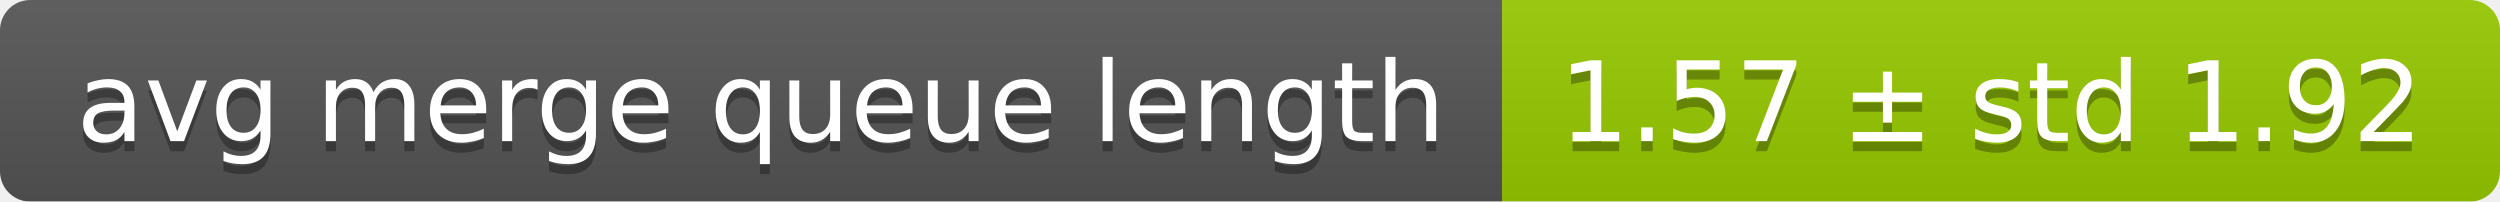
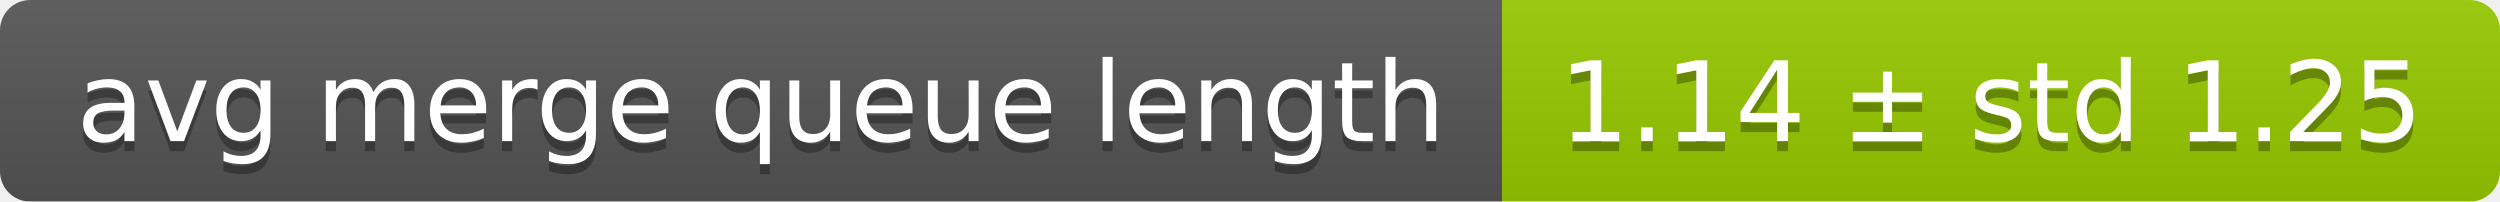
<svg xmlns="http://www.w3.org/2000/svg" width="248" height="20">
  <linearGradient id="smooth" x2="0" y2="100%">
    <stop offset="0" stop-color="#bbb" stop-opacity=".1" />
    <stop offset="1" stop-opacity=".1" />
  </linearGradient>
  <mask id="round">
    <rect width="248" height="20" rx="3" fill="#fff" />
  </mask>
  <g mask="url(#round)">
    <rect width="149" height="20" fill="#555" />
    <rect x="149" width="99" height="20" fill="#97ca00" />
    <rect width="248" height="20" fill="url(#smooth)" />
  </g>
  <g fill="#fff" text-anchor="middle" font-family="DejaVu Sans,Verdana,Geneva,sans-serif" font-size="11">
    <text x="75.5" y="15" fill="#010101" fill-opacity=".3">avg merge queue length</text>
    <text x="75.5" y="14">avg merge queue length</text>
-     <text x="197.5" y="15" fill="#010101" fill-opacity=".3">1.57 ± std 1.92</text>
-     <text x="197.5" y="14">1.57 ± std 1.92</text>
+     <text x="197.5" y="15" fill="#010101" fill-opacity=".3">1.14 ± std 1.25</text>
+     <text x="197.5" y="14">1.14 ± std 1.25</text>
  </g>
</svg>
